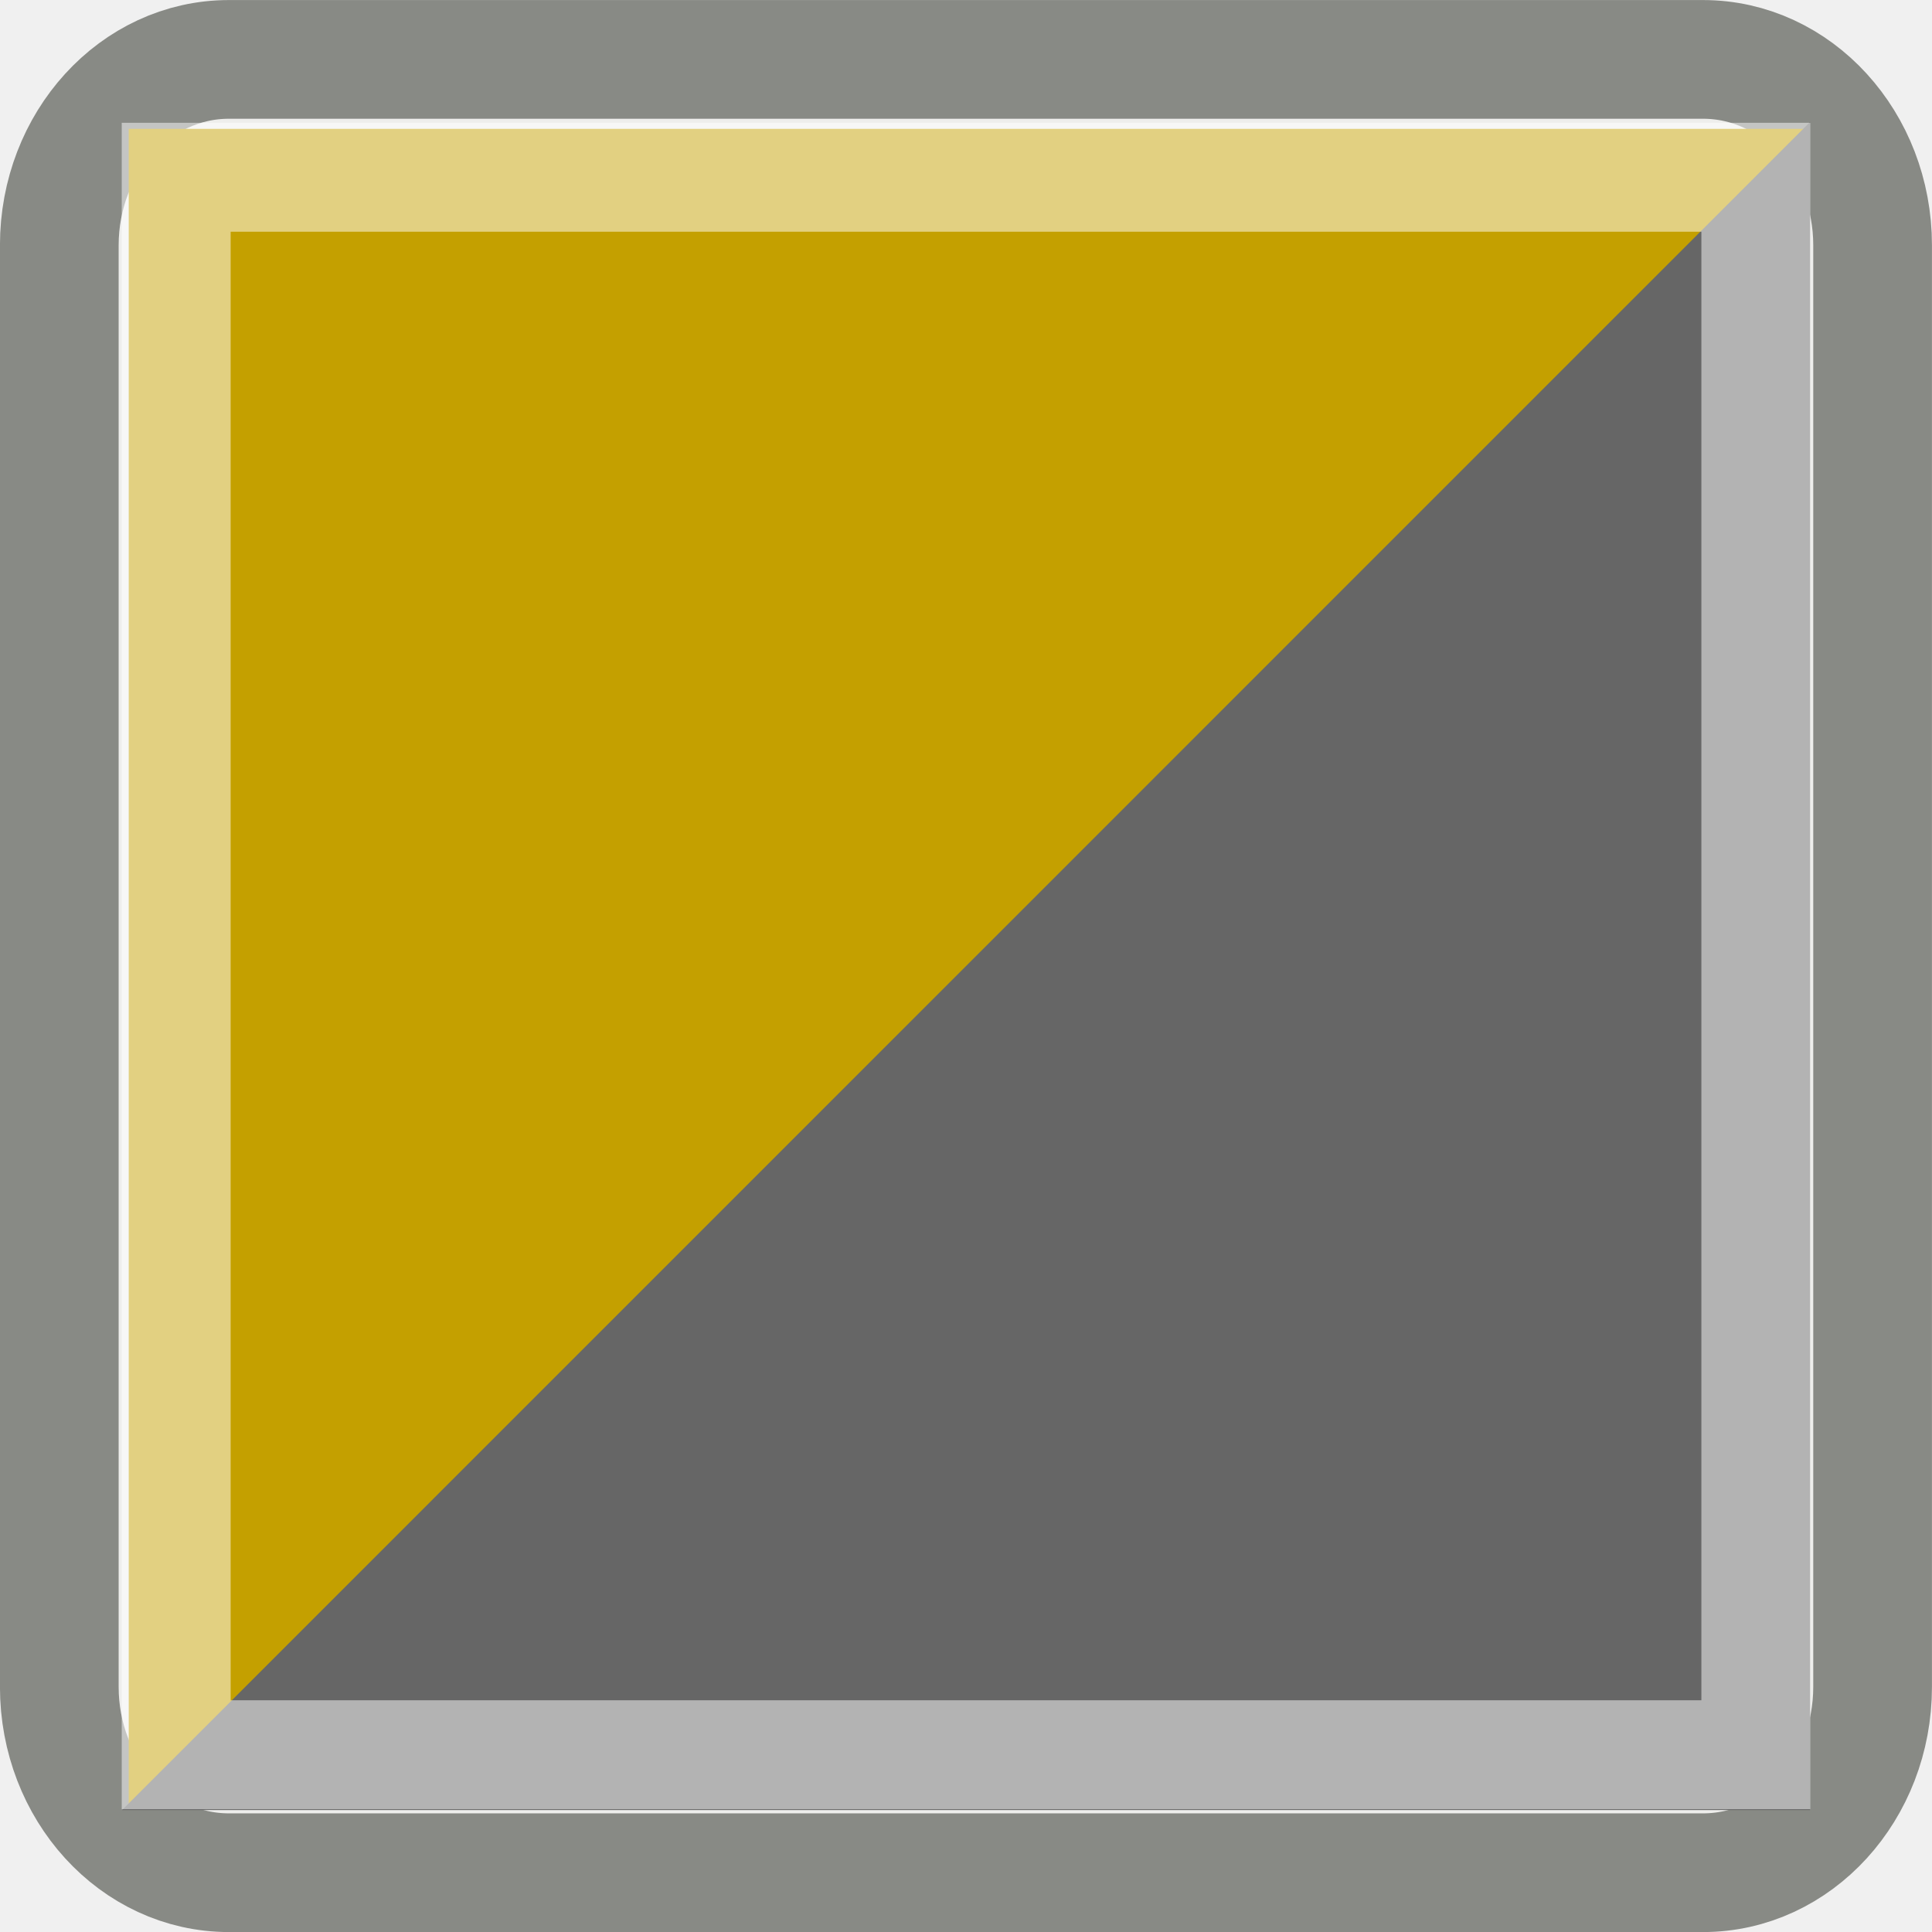
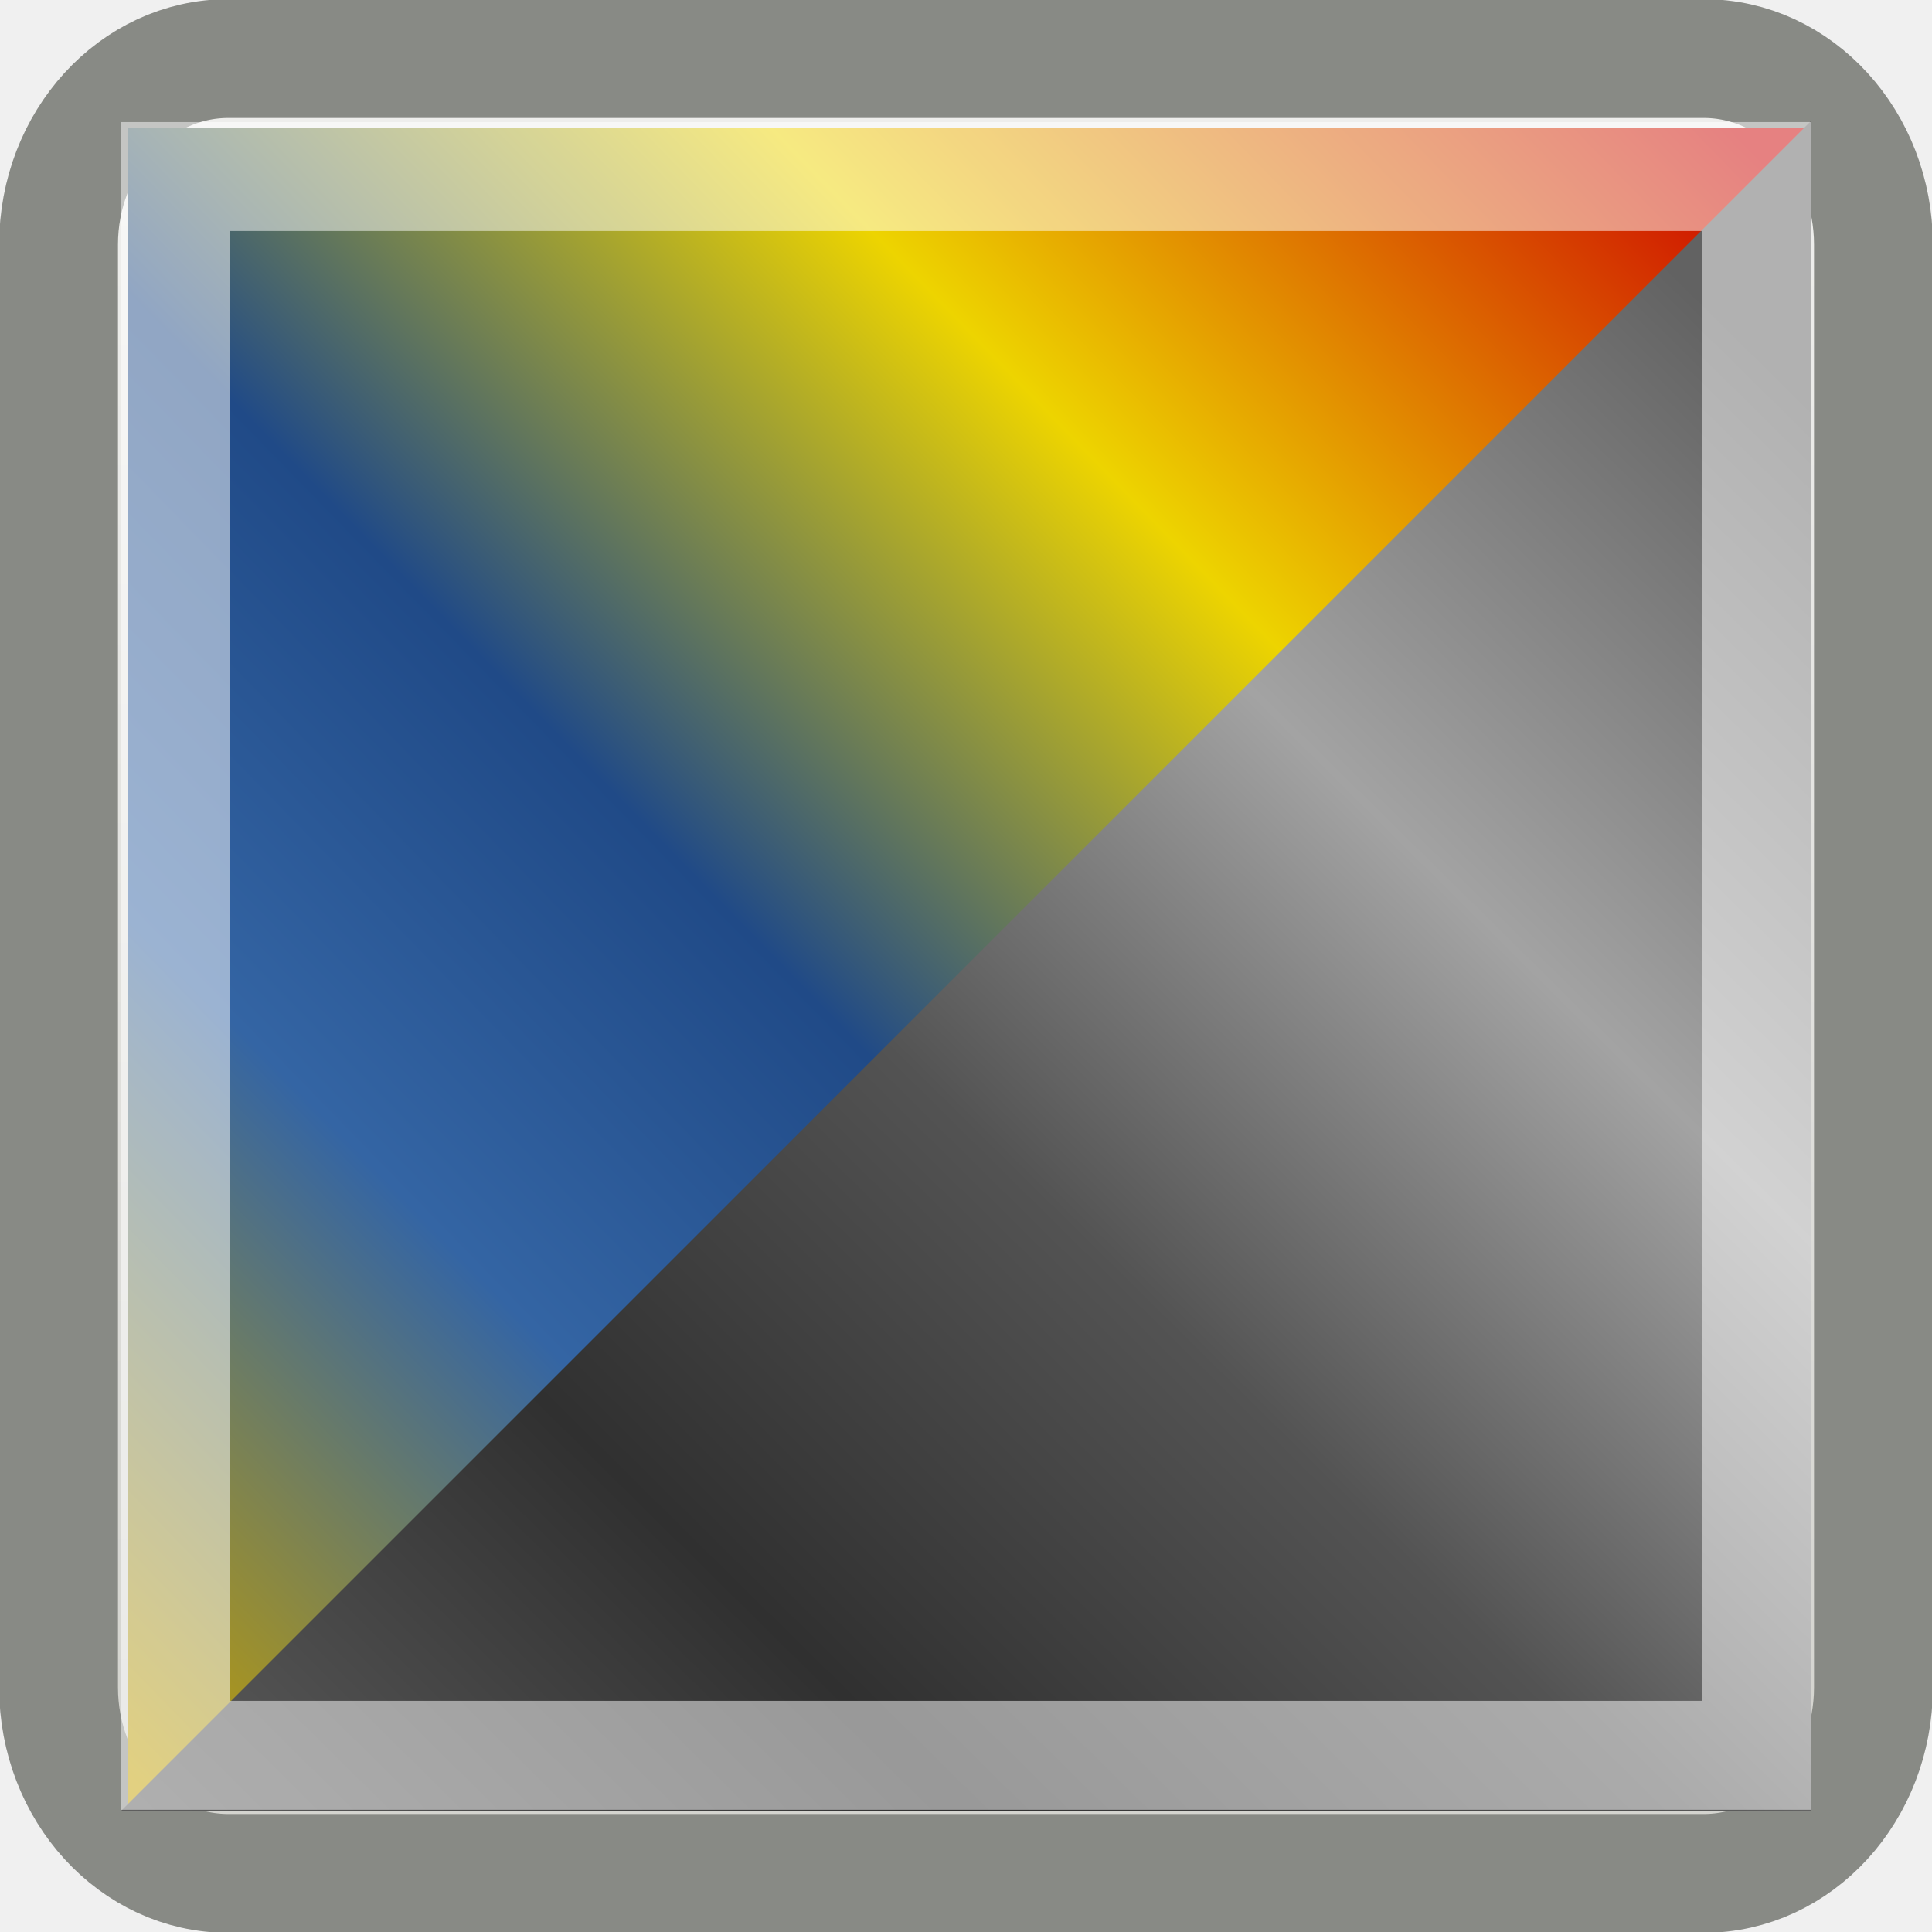
- <svg xmlns="http://www.w3.org/2000/svg" xmlns:ns1="http://www.openswatchbook.org/uri/2009/osb" xmlns:xlink="http://www.w3.org/1999/xlink" version="1.1" width="16" height="16" id="svg2" viewBox="0 0 16 16">
-   <defs id="defs7386">
-     <linearGradient gradientTransform="matrix(0,-735328.32,170712.69,0,2464326300,577972450)" ns1:paint="solid" id="linearGradient19282">
-       <stop stop-color="#b4b4b4" id="stop19284" />
+ <svg xmlns="http://www.w3.org/2000/svg" xmlns:xlink="http://www.w3.org/1999/xlink" width="16" height="16" id="svg7854" version="1.0">
+   <defs id="defs7856">
+     <linearGradient id="linearGradient5180">
+       <stop style="stop-color:#626262;stop-opacity:1;" offset="0" id="stop5182" />
+       <stop id="stop5184" offset="0.261" style="stop-color:#a3a3a3;stop-opacity:1;" />
+       <stop style="stop-color:#535353;stop-opacity:1;" offset="0.484" id="stop5186" />
+       <stop style="stop-color:#303030;stop-opacity:1;" offset="0.7" id="stop5188" />
+       <stop style="stop-color:#666666;stop-opacity:1;" offset="1" id="stop5190" />
    </linearGradient>
-     <linearGradient gradientTransform="matrix(0.6526599,0,0,0.6428545,513.0187,254.7031)" gradientUnits="userSpaceOnUse" y2="21.252" x2="0" y1="1.268" id="linearGradient5146" xlink:href="#linearGradient5140" />
+     <linearGradient id="linearGradient5166">
+       <stop id="stop5168" offset="0" style="stop-color:#c4a000;stop-opacity:1" />
+       <stop style="stop-color:#3465a4;stop-opacity:1" offset="0.261" id="stop5170" />
+       <stop id="stop5172" offset="0.449" style="stop-color:#204a87;stop-opacity:1" />
+       <stop id="stop5174" offset="0.7" style="stop-color:#edd400;stop-opacity:1" />
+       <stop id="stop5176" offset="1" style="stop-color:#cc0000;stop-opacity:1" />
+     </linearGradient>
+     <linearGradient id="linearGradient5147">
+       <stop style="stop-color:#c4a000;stop-opacity:1" offset="0" id="stop5149" />
+       <stop id="stop5155" offset="0.261" style="stop-color:#3465a4;stop-opacity:1" />
+       <stop style="stop-color:#204a87;stop-opacity:1" offset="0.449" id="stop5159" />
+       <stop style="stop-color:#edd400;stop-opacity:1" offset="0.7" id="stop5157" />
+       <stop style="stop-color:#cc0000;stop-opacity:1" offset="1" id="stop5151" />
+     </linearGradient>
    <linearGradient id="linearGradient5140">
-       <stop stop-color="#eeeeec" id="stop5142" />
-       <stop stop-color="#d4d4cf" id="stop5144" offset="1" />
+       <stop style="stop-color:#eeeeec;stop-opacity:1;" offset="0" id="stop5142" />
+       <stop style="stop-color:#d4d4cf;stop-opacity:1;" offset="1" id="stop5144" />
    </linearGradient>
-     <linearGradient gradientTransform="matrix(0.6989688,0,0,0.6989688,512.463,253.4997)" y2="3" x2="22" y1="22" x1="2.482" gradientUnits="userSpaceOnUse" id="linearGradient5192" xlink:href="#linearGradient5147" />
-     <linearGradient id="linearGradient5147">
-       <stop stop-color="#c4a000" id="stop5149" />
-       <stop stop-color="#3465a4" offset="0.261" id="stop5155" />
-       <stop stop-color="#204a87" id="stop5159" offset="0.449" />
-       <stop stop-color="#edd400" id="stop5157" offset="0.7" />
-       <stop stop-color="#cc0000" id="stop5151" offset="1" />
-     </linearGradient>
-     <linearGradient gradientTransform="matrix(-0.6989688,0,0,-0.6989688,529.2382,270.275)" y2="-2.529" x2="19.044" y1="16.722" x1="0.057" gradientUnits="userSpaceOnUse" id="linearGradient5164" xlink:href="#linearGradient5180" />
-     <linearGradient id="linearGradient5180">
-       <stop stop-color="#626262" id="stop5182" />
-       <stop stop-color="#a3a3a3" offset="0.261" id="stop5184" />
-       <stop stop-color="#535353" id="stop5186" offset="0.484" />
-       <stop stop-color="#303030" id="stop5188" offset="0.7" />
-       <stop stop-color="#666666" id="stop5190" offset="1" />
-     </linearGradient>
-     <linearGradient ns1:paint="gradient" x1="231.55" x2="320.7" gradientUnits="userSpaceOnUse" id="linearGradient6057" gradientTransform="matrix(0.01502614,0,0,0.01468232,2.968613,1037.326)">
-       <stop stop-color="#a11f7c" id="stop6053" />
-       <stop stop-opacity="0.984" stop-color="#541f31" offset="1" id="stop6055" />
-     </linearGradient>
-     <linearGradient ns1:paint="solid" id="linearGradient5487">
-       <stop id="stop5485" offset="0" style="stop-color:#888a85;stop-opacity:1;" />
-     </linearGradient>
+     <linearGradient xlink:href="#linearGradient5140" id="linearGradient5146" x1="12" y1="1.268" x2="12" y2="21.252" gradientUnits="userSpaceOnUse" gradientTransform="matrix(0.6532359,0,0,0.6434219,0.16117,0.8094545)" />
+     <linearGradient xlink:href="#linearGradient5180" id="linearGradient5164" gradientUnits="userSpaceOnUse" x1="0.057" y1="16.722" x2="19.044" y2="-2.529" gradientTransform="matrix(-0.6995857,0,0,-0.6995857,16.39503,16.39503)" />
+     <linearGradient xlink:href="#linearGradient5147" id="linearGradient5192" gradientUnits="userSpaceOnUse" x1="2.482" y1="22" x2="22" y2="3" gradientTransform="matrix(0.6995857,0,0,0.6995857,-0.3950285,-0.3950285)" />
  </defs>
-   <g style="display:inline" transform="translate(-135.8332,-97.80028)" id="stock">
-     <g id="gimp-display-filter-colorblind" transform="translate(135.8403,97.79322)">
-       <rect style="color:#000000;fill:url(#linearGradient5146);fill-rule:evenodd;stroke:#888a85;stroke-width:0.983" id="rect4559" width="15.017" height="15.017" x="0.484" y="0.499" rx="1.404" ry="1.539" />
-       <path style="color:#000000;fill:url(#linearGradient5192);fill-rule:evenodd;stroke-width:3" d="m 1.059,1.074 13.923,0 L 1.059,14.997 Z" id="rect4566" />
-       <path style="color:#000000;fill:url(#linearGradient5164);fill-rule:evenodd;stroke-width:3" id="path5162" d="m 14.983,14.997 -13.979,0 L 14.983,1.017 Z" />
-       <rect style="color:#000000;opacity:0.506;fill:none;fill-rule:evenodd;stroke:#ffffff;stroke-width:0.902" rx="0" y="1.475" x="1.452" height="13.064" width="13.082" id="rect5148" />
-     </g>
+   <g id="layer1">
+     <rect style="opacity:1;color:#000000;fill:url(#linearGradient5146);fill-opacity:1;fill-rule:evenodd;stroke:#888a85;stroke-width:0.984;stroke-linecap:butt;stroke-linejoin:miter;marker:none;marker-start:none;marker-mid:none;marker-end:none;stroke-miterlimit:4;stroke-dasharray:none;stroke-dashoffset:0;stroke-opacity:1;visibility:visible;display:inline;overflow:visible;enable-background:accumulate" id="rect4559" width="15.03" height="15.03" x="0.485" y="0.485" rx="1.406" ry="1.541" />
+     <path style="color:#000000;fill:url(#linearGradient5192);fill-opacity:1;fill-rule:evenodd;stroke:none;stroke-width:3;stroke-linecap:butt;stroke-linejoin:miter;marker:none;marker-start:none;marker-mid:none;marker-end:none;stroke-miterlimit:4;stroke-dashoffset:0;stroke-opacity:1;visibility:visible;display:inline;overflow:visible;enable-background:accumulate" d="M 1.06,1.06 L 14.996,1.06 L 1.06,14.996 L 1.06,1.06 z" id="rect4566" />
+     <path id="path5162" d="M 14.996,14.996 L 1.004,14.996 L 14.996,1.004 L 14.996,14.996 z" style="color:#000000;fill:url(#linearGradient5164);fill-opacity:1;fill-rule:evenodd;stroke:none;stroke-width:3;stroke-linecap:butt;stroke-linejoin:miter;marker:none;marker-start:none;marker-mid:none;marker-end:none;stroke-miterlimit:4;stroke-dashoffset:0;stroke-opacity:1;visibility:visible;display:inline;overflow:visible;enable-background:accumulate" />
+     <rect ry="0" rx="0" y="1.462" x="1.453" height="13.075" width="13.093" id="rect5148" style="opacity:0.506;color:#000000;fill:none;fill-opacity:1;fill-rule:evenodd;stroke:#ffffff;stroke-width:0.902;stroke-linecap:butt;stroke-linejoin:miter;marker:none;marker-start:none;marker-mid:none;marker-end:none;stroke-miterlimit:4;stroke-dasharray:none;stroke-dashoffset:0;stroke-opacity:1;visibility:visible;display:inline;overflow:visible;enable-background:accumulate" />
  </g>
</svg>
